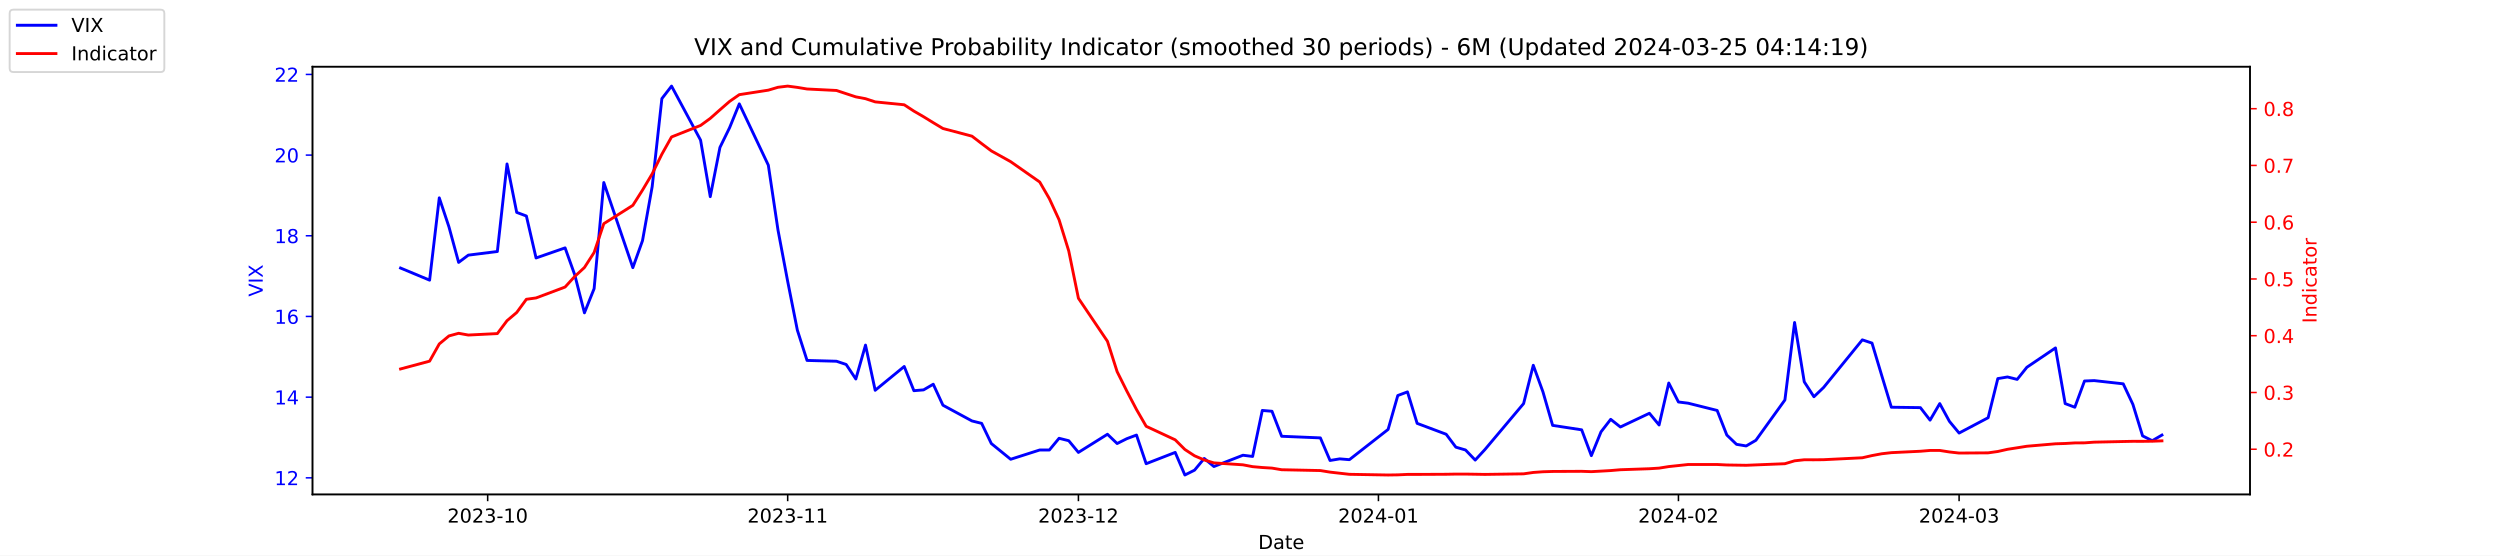
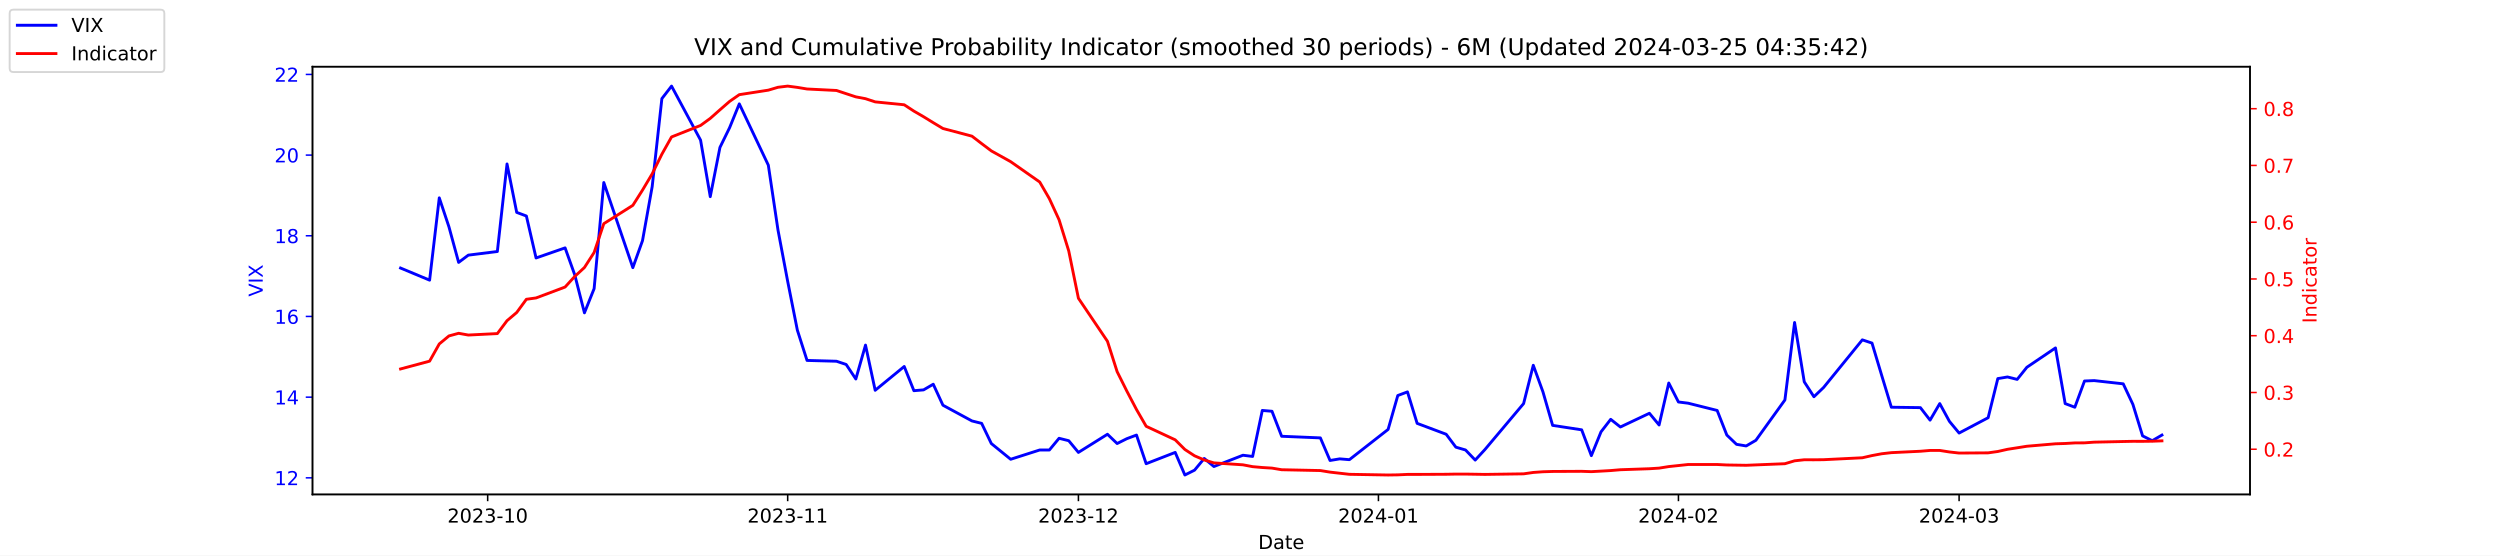
<svg xmlns="http://www.w3.org/2000/svg" xmlns:xlink="http://www.w3.org/1999/xlink" width="1296pt" height="288pt" viewBox="0 0 1296 288" version="1.1">
  <defs>
    <style type="text/css">*{stroke-linejoin: round; stroke-linecap: butt}</style>
  </defs>
  <g id="figure_1">
    <g id="patch_1">
      <path d="M 0 288  L 1296 288  L 1296 0  L 0 0  z " style="fill: #ffffff" />
    </g>
    <g id="axes_1">
      <g id="patch_2">
        <path d="M 162 256.32  L 1166.4 256.32  L 1166.4 34.56  L 162 34.56  z " style="fill: #ffffff" />
      </g>
      <g id="matplotlib.axis_1">
        <g id="xtick_1">
          <g id="line2d_1">
            <defs>
-               <path id="m7858af7b45" d="M 0 0  L 0 3.5  " style="stroke: #000000; stroke-width: 0.8" />
+               <path id="m3f3917c49a" d="M 0 0  L 0 3.5  " style="stroke: #000000; stroke-width: 0.8" />
            </defs>
            <g>
-               <use xlink:href="#m7858af7b45" x="252.807" y="256.32" style="stroke: #000000; stroke-width: 0.8" />
+               <use xlink:href="#m3f3917c49a" x="252.807" y="256.32" style="stroke: #000000; stroke-width: 0.8" />
            </g>
          </g>
          <g id="text_1">
            <g transform="translate(231.916 270.9184) scale(0.1 -0.1)">
              <defs>
                <path id="DejaVuSans-32" d="M 1228 531  L 3431 531  L 3431 0  L 469 0  L 469 531  Q 828 903 1448 1529  Q 2069 2156 2228 2338  Q 2531 2678 2651 2914  Q 2772 3150 2772 3378  Q 2772 3750 2511 3984  Q 2250 4219 1831 4219  Q 1534 4219 1204 4116  Q 875 4013 500 3803  L 500 4441  Q 881 4594 1212 4672  Q 1544 4750 1819 4750  Q 2544 4750 2975 4387  Q 3406 4025 3406 3419  Q 3406 3131 3298 2873  Q 3191 2616 2906 2266  Q 2828 2175 2409 1742  Q 1991 1309 1228 531  z " transform="scale(0.015625)" />
                <path id="DejaVuSans-30" d="M 2034 4250  Q 1547 4250 1301 3770  Q 1056 3291 1056 2328  Q 1056 1369 1301 889  Q 1547 409 2034 409  Q 2525 409 2770 889  Q 3016 1369 3016 2328  Q 3016 3291 2770 3770  Q 2525 4250 2034 4250  z M 2034 4750  Q 2819 4750 3233 4129  Q 3647 3509 3647 2328  Q 3647 1150 3233 529  Q 2819 -91 2034 -91  Q 1250 -91 836 529  Q 422 1150 422 2328  Q 422 3509 836 4129  Q 1250 4750 2034 4750  z " transform="scale(0.015625)" />
                <path id="DejaVuSans-33" d="M 2597 2516  Q 3050 2419 3304 2112  Q 3559 1806 3559 1356  Q 3559 666 3084 287  Q 2609 -91 1734 -91  Q 1441 -91 1130 -33  Q 819 25 488 141  L 488 750  Q 750 597 1062 519  Q 1375 441 1716 441  Q 2309 441 2620 675  Q 2931 909 2931 1356  Q 2931 1769 2642 2001  Q 2353 2234 1838 2234  L 1294 2234  L 1294 2753  L 1863 2753  Q 2328 2753 2575 2939  Q 2822 3125 2822 3475  Q 2822 3834 2567 4026  Q 2313 4219 1838 4219  Q 1578 4219 1281 4162  Q 984 4106 628 3988  L 628 4550  Q 988 4650 1302 4700  Q 1616 4750 1894 4750  Q 2613 4750 3031 4423  Q 3450 4097 3450 3541  Q 3450 3153 3228 2886  Q 3006 2619 2597 2516  z " transform="scale(0.015625)" />
                <path id="DejaVuSans-2d" d="M 313 2009  L 1997 2009  L 1997 1497  L 313 1497  L 313 2009  z " transform="scale(0.015625)" />
                <path id="DejaVuSans-31" d="M 794 531  L 1825 531  L 1825 4091  L 703 3866  L 703 4441  L 1819 4666  L 2450 4666  L 2450 531  L 3481 531  L 3481 0  L 794 0  L 794 531  z " transform="scale(0.015625)" />
              </defs>
              <use xlink:href="#DejaVuSans-32" />
              <use xlink:href="#DejaVuSans-30" x="63.623" />
              <use xlink:href="#DejaVuSans-32" x="127.246" />
              <use xlink:href="#DejaVuSans-33" x="190.869" />
              <use xlink:href="#DejaVuSans-2d" x="254.492" />
              <use xlink:href="#DejaVuSans-31" x="290.576" />
              <use xlink:href="#DejaVuSans-30" x="354.199" />
            </g>
          </g>
        </g>
        <g id="xtick_2">
          <g id="line2d_2">
            <g>
-               <use xlink:href="#m7858af7b45" x="408.334" y="256.32" style="stroke: #000000; stroke-width: 0.8" />
+               <use xlink:href="#m3f3917c49a" x="408.334" y="256.32" style="stroke: #000000; stroke-width: 0.8" />
            </g>
          </g>
          <g id="text_2">
            <g transform="translate(387.4425 270.9184) scale(0.1 -0.1)">
              <use xlink:href="#DejaVuSans-32" />
              <use xlink:href="#DejaVuSans-30" x="63.623" />
              <use xlink:href="#DejaVuSans-32" x="127.246" />
              <use xlink:href="#DejaVuSans-33" x="190.869" />
              <use xlink:href="#DejaVuSans-2d" x="254.492" />
              <use xlink:href="#DejaVuSans-31" x="290.576" />
              <use xlink:href="#DejaVuSans-31" x="354.199" />
            </g>
          </g>
        </g>
        <g id="xtick_3">
          <g id="line2d_3">
            <g>
-               <use xlink:href="#m7858af7b45" x="559.052" y="256.32" style="stroke: #000000; stroke-width: 0.8" />
+               <use xlink:href="#m3f3917c49a" x="559.052" y="256.32" style="stroke: #000000; stroke-width: 0.8" />
            </g>
          </g>
          <g id="text_3">
            <g transform="translate(538.161 270.9184) scale(0.1 -0.1)">
              <use xlink:href="#DejaVuSans-32" />
              <use xlink:href="#DejaVuSans-30" x="63.623" />
              <use xlink:href="#DejaVuSans-32" x="127.246" />
              <use xlink:href="#DejaVuSans-33" x="190.869" />
              <use xlink:href="#DejaVuSans-2d" x="254.492" />
              <use xlink:href="#DejaVuSans-31" x="290.576" />
              <use xlink:href="#DejaVuSans-32" x="354.199" />
            </g>
          </g>
        </g>
        <g id="xtick_4">
          <g id="line2d_4">
            <g>
-               <use xlink:href="#m7858af7b45" x="714.579" y="256.32" style="stroke: #000000; stroke-width: 0.8" />
+               <use xlink:href="#m3f3917c49a" x="714.579" y="256.32" style="stroke: #000000; stroke-width: 0.8" />
            </g>
          </g>
          <g id="text_4">
            <g transform="translate(693.6875 270.9184) scale(0.1 -0.1)">
              <defs>
                <path id="DejaVuSans-34" d="M 2419 4116  L 825 1625  L 2419 1625  L 2419 4116  z M 2253 4666  L 3047 4666  L 3047 1625  L 3713 1625  L 3713 1100  L 3047 1100  L 3047 0  L 2419 0  L 2419 1100  L 313 1100  L 313 1709  L 2253 4666  z " transform="scale(0.015625)" />
              </defs>
              <use xlink:href="#DejaVuSans-32" />
              <use xlink:href="#DejaVuSans-30" x="63.623" />
              <use xlink:href="#DejaVuSans-32" x="127.246" />
              <use xlink:href="#DejaVuSans-34" x="190.869" />
              <use xlink:href="#DejaVuSans-2d" x="254.492" />
              <use xlink:href="#DejaVuSans-30" x="290.576" />
              <use xlink:href="#DejaVuSans-31" x="354.199" />
            </g>
          </g>
        </g>
        <g id="xtick_5">
          <g id="line2d_5">
            <g>
-               <use xlink:href="#m7858af7b45" x="870.105" y="256.32" style="stroke: #000000; stroke-width: 0.8" />
+               <use xlink:href="#m3f3917c49a" x="870.105" y="256.32" style="stroke: #000000; stroke-width: 0.8" />
            </g>
          </g>
          <g id="text_5">
            <g transform="translate(849.2139 270.9184) scale(0.1 -0.1)">
              <use xlink:href="#DejaVuSans-32" />
              <use xlink:href="#DejaVuSans-30" x="63.623" />
              <use xlink:href="#DejaVuSans-32" x="127.246" />
              <use xlink:href="#DejaVuSans-34" x="190.869" />
              <use xlink:href="#DejaVuSans-2d" x="254.492" />
              <use xlink:href="#DejaVuSans-30" x="290.576" />
              <use xlink:href="#DejaVuSans-32" x="354.199" />
            </g>
          </g>
        </g>
        <g id="xtick_6">
          <g id="line2d_6">
            <g>
-               <use xlink:href="#m7858af7b45" x="1015.598" y="256.32" style="stroke: #000000; stroke-width: 0.8" />
+               <use xlink:href="#m3f3917c49a" x="1015.598" y="256.32" style="stroke: #000000; stroke-width: 0.8" />
            </g>
          </g>
          <g id="text_6">
            <g transform="translate(994.7064 270.9184) scale(0.1 -0.1)">
              <use xlink:href="#DejaVuSans-32" />
              <use xlink:href="#DejaVuSans-30" x="63.623" />
              <use xlink:href="#DejaVuSans-32" x="127.246" />
              <use xlink:href="#DejaVuSans-34" x="190.869" />
              <use xlink:href="#DejaVuSans-2d" x="254.492" />
              <use xlink:href="#DejaVuSans-30" x="290.576" />
              <use xlink:href="#DejaVuSans-33" x="354.199" />
            </g>
          </g>
        </g>
        <g id="text_7">
          <g transform="translate(652.2492 284.5966) scale(0.1 -0.1)">
            <defs>
              <path id="DejaVuSans-44" d="M 1259 4147  L 1259 519  L 2022 519  Q 2988 519 3436 956  Q 3884 1394 3884 2338  Q 3884 3275 3436 3711  Q 2988 4147 2022 4147  L 1259 4147  z M 628 4666  L 1925 4666  Q 3281 4666 3915 4102  Q 4550 3538 4550 2338  Q 4550 1131 3912 565  Q 3275 0 1925 0  L 628 0  L 628 4666  z " transform="scale(0.015625)" />
              <path id="DejaVuSans-61" d="M 2194 1759  Q 1497 1759 1228 1600  Q 959 1441 959 1056  Q 959 750 1161 570  Q 1363 391 1709 391  Q 2188 391 2477 730  Q 2766 1069 2766 1631  L 2766 1759  L 2194 1759  z M 3341 1997  L 3341 0  L 2766 0  L 2766 531  Q 2569 213 2275 61  Q 1981 -91 1556 -91  Q 1019 -91 701 211  Q 384 513 384 1019  Q 384 1609 779 1909  Q 1175 2209 1959 2209  L 2766 2209  L 2766 2266  Q 2766 2663 2505 2880  Q 2244 3097 1772 3097  Q 1472 3097 1187 3025  Q 903 2953 641 2809  L 641 3341  Q 956 3463 1253 3523  Q 1550 3584 1831 3584  Q 2591 3584 2966 3190  Q 3341 2797 3341 1997  z " transform="scale(0.015625)" />
              <path id="DejaVuSans-74" d="M 1172 4494  L 1172 3500  L 2356 3500  L 2356 3053  L 1172 3053  L 1172 1153  Q 1172 725 1289 603  Q 1406 481 1766 481  L 2356 481  L 2356 0  L 1766 0  Q 1100 0 847 248  Q 594 497 594 1153  L 594 3053  L 172 3053  L 172 3500  L 594 3500  L 594 4494  L 1172 4494  z " transform="scale(0.015625)" />
              <path id="DejaVuSans-65" d="M 3597 1894  L 3597 1613  L 953 1613  Q 991 1019 1311 708  Q 1631 397 2203 397  Q 2534 397 2845 478  Q 3156 559 3463 722  L 3463 178  Q 3153 47 2828 -22  Q 2503 -91 2169 -91  Q 1331 -91 842 396  Q 353 884 353 1716  Q 353 2575 817 3079  Q 1281 3584 2069 3584  Q 2775 3584 3186 3129  Q 3597 2675 3597 1894  z M 3022 2063  Q 3016 2534 2758 2815  Q 2500 3097 2075 3097  Q 1594 3097 1305 2825  Q 1016 2553 972 2059  L 3022 2063  z " transform="scale(0.015625)" />
            </defs>
            <use xlink:href="#DejaVuSans-44" />
            <use xlink:href="#DejaVuSans-61" x="77.002" />
            <use xlink:href="#DejaVuSans-74" x="138.281" />
            <use xlink:href="#DejaVuSans-65" x="177.49" />
          </g>
        </g>
      </g>
      <g id="matplotlib.axis_2">
        <g id="ytick_1">
          <g id="line2d_7">
            <defs>
-               <path id="mc554e0a97c" d="M 0 0  L -3.5 0  " style="stroke: #0000ff; stroke-width: 0.8" />
+               <path id="m91eab7600f" d="M 0 0  L -3.5 0  " style="stroke: #0000ff; stroke-width: 0.8" />
            </defs>
            <g>
-               <use xlink:href="#mc554e0a97c" x="162" y="247.704" style="fill: #0000ff; stroke: #0000ff; stroke-width: 0.8" />
+               <use xlink:href="#m91eab7600f" x="162" y="247.704" style="fill: #0000ff; stroke: #0000ff; stroke-width: 0.8" />
            </g>
          </g>
          <g id="text_8">
            <g style="fill: #0000ff" transform="translate(142.275 251.5031) scale(0.1 -0.1)">
              <use xlink:href="#DejaVuSans-31" />
              <use xlink:href="#DejaVuSans-32" x="63.623" />
            </g>
          </g>
        </g>
        <g id="ytick_2">
          <g id="line2d_8">
            <g>
-               <use xlink:href="#mc554e0a97c" x="162" y="205.878" style="fill: #0000ff; stroke: #0000ff; stroke-width: 0.8" />
+               <use xlink:href="#m91eab7600f" x="162" y="205.878" style="fill: #0000ff; stroke: #0000ff; stroke-width: 0.8" />
            </g>
          </g>
          <g id="text_9">
            <g style="fill: #0000ff" transform="translate(142.275 209.6774) scale(0.1 -0.1)">
              <use xlink:href="#DejaVuSans-31" />
              <use xlink:href="#DejaVuSans-34" x="63.623" />
            </g>
          </g>
        </g>
        <g id="ytick_3">
          <g id="line2d_9">
            <g>
-               <use xlink:href="#mc554e0a97c" x="162" y="164.052" style="fill: #0000ff; stroke: #0000ff; stroke-width: 0.8" />
+               <use xlink:href="#m91eab7600f" x="162" y="164.052" style="fill: #0000ff; stroke: #0000ff; stroke-width: 0.8" />
            </g>
          </g>
          <g id="text_10">
            <g style="fill: #0000ff" transform="translate(142.275 167.8517) scale(0.1 -0.1)">
              <defs>
                <path id="DejaVuSans-36" d="M 2113 2584  Q 1688 2584 1439 2293  Q 1191 2003 1191 1497  Q 1191 994 1439 701  Q 1688 409 2113 409  Q 2538 409 2786 701  Q 3034 994 3034 1497  Q 3034 2003 2786 2293  Q 2538 2584 2113 2584  z M 3366 4563  L 3366 3988  Q 3128 4100 2886 4159  Q 2644 4219 2406 4219  Q 1781 4219 1451 3797  Q 1122 3375 1075 2522  Q 1259 2794 1537 2939  Q 1816 3084 2150 3084  Q 2853 3084 3261 2657  Q 3669 2231 3669 1497  Q 3669 778 3244 343  Q 2819 -91 2113 -91  Q 1303 -91 875 529  Q 447 1150 447 2328  Q 447 3434 972 4092  Q 1497 4750 2381 4750  Q 2619 4750 2861 4703  Q 3103 4656 3366 4563  z " transform="scale(0.015625)" />
              </defs>
              <use xlink:href="#DejaVuSans-31" />
              <use xlink:href="#DejaVuSans-36" x="63.623" />
            </g>
          </g>
        </g>
        <g id="ytick_4">
          <g id="line2d_10">
            <g>
-               <use xlink:href="#mc554e0a97c" x="162" y="122.227" style="fill: #0000ff; stroke: #0000ff; stroke-width: 0.8" />
+               <use xlink:href="#m91eab7600f" x="162" y="122.227" style="fill: #0000ff; stroke: #0000ff; stroke-width: 0.8" />
            </g>
          </g>
          <g id="text_11">
            <g style="fill: #0000ff" transform="translate(142.275 126.0259) scale(0.1 -0.1)">
              <defs>
                <path id="DejaVuSans-38" d="M 2034 2216  Q 1584 2216 1326 1975  Q 1069 1734 1069 1313  Q 1069 891 1326 650  Q 1584 409 2034 409  Q 2484 409 2743 651  Q 3003 894 3003 1313  Q 3003 1734 2745 1975  Q 2488 2216 2034 2216  z M 1403 2484  Q 997 2584 770 2862  Q 544 3141 544 3541  Q 544 4100 942 4425  Q 1341 4750 2034 4750  Q 2731 4750 3128 4425  Q 3525 4100 3525 3541  Q 3525 3141 3298 2862  Q 3072 2584 2669 2484  Q 3125 2378 3379 2068  Q 3634 1759 3634 1313  Q 3634 634 3220 271  Q 2806 -91 2034 -91  Q 1263 -91 848 271  Q 434 634 434 1313  Q 434 1759 690 2068  Q 947 2378 1403 2484  z M 1172 3481  Q 1172 3119 1398 2916  Q 1625 2713 2034 2713  Q 2441 2713 2670 2916  Q 2900 3119 2900 3481  Q 2900 3844 2670 4047  Q 2441 4250 2034 4250  Q 1625 4250 1398 4047  Q 1172 3844 1172 3481  z " transform="scale(0.015625)" />
              </defs>
              <use xlink:href="#DejaVuSans-31" />
              <use xlink:href="#DejaVuSans-38" x="63.623" />
            </g>
          </g>
        </g>
        <g id="ytick_5">
          <g id="line2d_11">
            <g>
-               <use xlink:href="#mc554e0a97c" x="162" y="80.401" style="fill: #0000ff; stroke: #0000ff; stroke-width: 0.8" />
+               <use xlink:href="#m91eab7600f" x="162" y="80.401" style="fill: #0000ff; stroke: #0000ff; stroke-width: 0.8" />
            </g>
          </g>
          <g id="text_12">
            <g style="fill: #0000ff" transform="translate(142.275 84.2002) scale(0.1 -0.1)">
              <use xlink:href="#DejaVuSans-32" />
              <use xlink:href="#DejaVuSans-30" x="63.623" />
            </g>
          </g>
        </g>
        <g id="ytick_6">
          <g id="line2d_12">
            <g>
-               <use xlink:href="#mc554e0a97c" x="162" y="38.575" style="fill: #0000ff; stroke: #0000ff; stroke-width: 0.8" />
+               <use xlink:href="#m91eab7600f" x="162" y="38.575" style="fill: #0000ff; stroke: #0000ff; stroke-width: 0.8" />
            </g>
          </g>
          <g id="text_13">
            <g style="fill: #0000ff" transform="translate(142.275 42.37447) scale(0.1 -0.1)">
              <use xlink:href="#DejaVuSans-32" />
              <use xlink:href="#DejaVuSans-32" x="63.623" />
            </g>
          </g>
        </g>
        <g id="text_14">
          <g style="fill: #0000ff" transform="translate(136.1953 153.7603) rotate(-90) scale(0.1 -0.1)">
            <defs>
              <path id="DejaVuSans-56" d="M 1831 0  L 50 4666  L 709 4666  L 2188 738  L 3669 4666  L 4325 4666  L 2547 0  L 1831 0  z " transform="scale(0.015625)" />
              <path id="DejaVuSans-49" d="M 628 4666  L 1259 4666  L 1259 0  L 628 0  L 628 4666  z " transform="scale(0.015625)" />
              <path id="DejaVuSans-58" d="M 403 4666  L 1081 4666  L 2241 2931  L 3406 4666  L 4084 4666  L 2584 2425  L 4184 0  L 3506 0  L 2194 1984  L 872 0  L 191 0  L 1856 2491  L 403 4666  z " transform="scale(0.015625)" />
            </defs>
            <use xlink:href="#DejaVuSans-56" />
            <use xlink:href="#DejaVuSans-49" x="68.408" />
            <use xlink:href="#DejaVuSans-58" x="97.9" />
          </g>
        </g>
      </g>
      <g id="line2d_13">
-         <path d="M 207.655 138.957  L 222.705 145.231  L 227.722 102.569  L 232.739 117.626  L 237.756 136.029  L 242.773 132.265  L 257.824 130.383  L 262.841 85.002  L 267.858 110.097  L 272.875 111.979  L 277.892 133.729  L 292.943 128.501  L 297.96 142.512  L 302.977 162.17  L 307.994 149.623  L 313.011 94.622  L 328.062 138.748  L 333.079 124.736  L 338.096 96.713  L 343.113 51.123  L 348.13 44.64  L 363.181 72.663  L 368.198 101.941  L 373.215 76.428  L 378.232 66.18  L 383.249 53.842  L 398.3 85.629  L 403.317 119.299  L 408.334 145.858  L 413.351 171.163  L 418.368 186.847  L 433.628 187.266  L 438.645 188.939  L 443.662 196.467  L 448.679 178.901  L 453.696 202.323  L 468.747 189.984  L 473.764 202.532  L 478.781 202.114  L 483.798 199.186  L 488.815 210.061  L 503.866 218.217  L 508.883 219.472  L 513.9 229.928  L 523.934 238.084  L 538.984 233.274  L 544.001 233.274  L 549.018 227.209  L 554.035 228.464  L 559.052 234.529  L 574.103 225.118  L 579.12 229.928  L 584.137 227.418  L 589.154 225.536  L 594.171 240.384  L 609.222 234.529  L 614.239 246.24  L 619.256 243.73  L 624.273 237.666  L 629.29 241.848  L 644.341 235.993  L 649.358 236.62  L 654.375 212.779  L 659.392 213.198  L 664.409 226.164  L 684.477 227  L 689.494 238.711  L 694.511 237.875  L 699.528 238.293  L 719.596 222.608  L 724.613 205.042  L 729.63 203.159  L 734.647 219.472  L 749.698 225.118  L 754.715 231.81  L 759.732 233.274  L 764.749 238.502  L 769.766 233.065  L 789.834 209.224  L 794.851 189.357  L 799.868 203.159  L 804.885 220.517  L 819.936 222.818  L 824.952 236.202  L 829.969 223.863  L 834.986 217.38  L 840.003 221.354  L 855.054 214.243  L 860.071 220.308  L 865.088 198.559  L 870.105 208.388  L 875.122 209.015  L 890.173 212.779  L 895.19 225.536  L 900.207 230.346  L 905.224 231.183  L 910.241 228.255  L 925.292 207.342  L 930.309 167.189  L 935.326 197.931  L 940.343 205.669  L 945.36 200.859  L 965.428 176.182  L 970.445 177.855  L 975.462 194.585  L 980.479 211.106  L 995.53 211.316  L 1000.547 217.798  L 1005.564 209.224  L 1010.581 218.426  L 1015.598 224.491  L 1030.649 216.544  L 1035.666 196.258  L 1040.683 195.422  L 1045.7 196.677  L 1050.717 190.403  L 1065.559 180.364  L 1070.576 209.224  L 1075.593 211.106  L 1080.61 197.513  L 1085.627 197.304  L 1100.678 198.977  L 1105.695 209.642  L 1110.711 225.955  L 1115.728 228.464  L 1120.745 225.536  " clip-path="url(#p29483dc28a)" style="fill: none; stroke: #0000ff; stroke-width: 1.5; stroke-linecap: square" />
+         <path d="M 207.655 138.957  L 222.705 145.231  L 227.722 102.569  L 232.739 117.626  L 237.756 136.029  L 242.773 132.265  L 257.824 130.383  L 262.841 85.002  L 267.858 110.097  L 272.875 111.979  L 277.892 133.729  L 292.943 128.501  L 297.96 142.512  L 302.977 162.17  L 307.994 149.623  L 313.011 94.622  L 328.062 138.748  L 333.079 124.736  L 338.096 96.713  L 343.113 51.123  L 348.13 44.64  L 363.181 72.663  L 368.198 101.941  L 373.215 76.428  L 378.232 66.18  L 383.249 53.842  L 398.3 85.629  L 403.317 119.299  L 408.334 145.858  L 413.351 171.163  L 418.368 186.847  L 433.628 187.266  L 438.645 188.939  L 443.662 196.467  L 448.679 178.901  L 453.696 202.323  L 468.747 189.984  L 473.764 202.532  L 478.781 202.114  L 483.798 199.186  L 488.815 210.061  L 503.866 218.217  L 508.883 219.472  L 513.9 229.928  L 523.934 238.084  L 538.984 233.274  L 544.001 233.274  L 549.018 227.209  L 554.035 228.464  L 559.052 234.529  L 574.103 225.118  L 579.12 229.928  L 584.137 227.418  L 589.154 225.536  L 594.171 240.384  L 609.222 234.529  L 614.239 246.24  L 619.256 243.73  L 624.273 237.666  L 629.29 241.848  L 644.341 235.993  L 649.358 236.62  L 654.375 212.779  L 659.392 213.198  L 664.409 226.164  L 684.477 227  L 689.494 238.711  L 694.511 237.875  L 699.528 238.293  L 719.596 222.608  L 724.613 205.042  L 729.63 203.159  L 734.647 219.472  L 749.698 225.118  L 754.715 231.81  L 759.732 233.274  L 764.749 238.502  L 769.766 233.065  L 789.834 209.224  L 794.851 189.357  L 799.868 203.159  L 804.885 220.517  L 819.936 222.818  L 824.952 236.202  L 829.969 223.863  L 834.986 217.38  L 840.003 221.354  L 855.054 214.243  L 860.071 220.308  L 865.088 198.559  L 870.105 208.388  L 875.122 209.015  L 890.173 212.779  L 895.19 225.536  L 900.207 230.346  L 905.224 231.183  L 910.241 228.255  L 925.292 207.342  L 930.309 167.189  L 935.326 197.931  L 940.343 205.669  L 945.36 200.859  L 965.428 176.182  L 970.445 177.855  L 975.462 194.585  L 980.479 211.106  L 995.53 211.316  L 1000.547 217.798  L 1005.564 209.224  L 1010.581 218.426  L 1015.598 224.491  L 1030.649 216.544  L 1035.666 196.258  L 1040.683 195.422  L 1045.7 196.677  L 1050.717 190.403  L 1065.559 180.364  L 1070.576 209.224  L 1075.593 211.106  L 1080.61 197.513  L 1085.627 197.304  L 1100.678 198.977  L 1105.695 209.642  L 1110.711 225.955  L 1115.728 228.464  L 1120.745 225.536  " clip-path="url(#p57bf76eca5)" style="fill: none; stroke: #0000ff; stroke-width: 1.5; stroke-linecap: square" />
      </g>
      <g id="patch_3">
        <path d="M 162 256.32  L 162 34.56  " style="fill: none; stroke: #000000; stroke-width: 0.8; stroke-linejoin: miter; stroke-linecap: square" />
      </g>
      <g id="patch_4">
        <path d="M 1166.4 256.32  L 1166.4 34.56  " style="fill: none; stroke: #000000; stroke-width: 0.8; stroke-linejoin: miter; stroke-linecap: square" />
      </g>
      <g id="patch_5">
        <path d="M 162 256.32  L 1166.4 256.32  " style="fill: none; stroke: #000000; stroke-width: 0.8; stroke-linejoin: miter; stroke-linecap: square" />
      </g>
      <g id="patch_6">
        <path d="M 162 34.56  L 1166.4 34.56  " style="fill: none; stroke: #000000; stroke-width: 0.8; stroke-linejoin: miter; stroke-linecap: square" />
      </g>
    </g>
    <g id="axes_2">
      <g id="matplotlib.axis_3">
        <g id="ytick_7">
          <g id="line2d_14">
            <defs>
-               <path id="m7634285872" d="M 0 0  L 3.5 0  " style="stroke: #ff0000; stroke-width: 0.8" />
+               <path id="ma376f0f86c" d="M 0 0  L 3.5 0  " style="stroke: #ff0000; stroke-width: 0.8" />
            </defs>
            <g>
-               <use xlink:href="#m7634285872" x="1166.4" y="232.889" style="fill: #ff0000; stroke: #ff0000; stroke-width: 0.8" />
+               <use xlink:href="#ma376f0f86c" x="1166.4" y="232.889" style="fill: #ff0000; stroke: #ff0000; stroke-width: 0.8" />
            </g>
          </g>
          <g id="text_15">
            <g style="fill: #ff0000" transform="translate(1173.4 236.688) scale(0.1 -0.1)">
              <defs>
                <path id="DejaVuSans-2e" d="M 684 794  L 1344 794  L 1344 0  L 684 0  L 684 794  z " transform="scale(0.015625)" />
              </defs>
              <use xlink:href="#DejaVuSans-30" />
              <use xlink:href="#DejaVuSans-2e" x="63.623" />
              <use xlink:href="#DejaVuSans-32" x="95.41" />
            </g>
          </g>
        </g>
        <g id="ytick_8">
          <g id="line2d_15">
            <g>
-               <use xlink:href="#m7634285872" x="1166.4" y="203.464" style="fill: #ff0000; stroke: #ff0000; stroke-width: 0.8" />
+               <use xlink:href="#ma376f0f86c" x="1166.4" y="203.464" style="fill: #ff0000; stroke: #ff0000; stroke-width: 0.8" />
            </g>
          </g>
          <g id="text_16">
            <g style="fill: #ff0000" transform="translate(1173.4 207.2634) scale(0.1 -0.1)">
              <use xlink:href="#DejaVuSans-30" />
              <use xlink:href="#DejaVuSans-2e" x="63.623" />
              <use xlink:href="#DejaVuSans-33" x="95.41" />
            </g>
          </g>
        </g>
        <g id="ytick_9">
          <g id="line2d_16">
            <g>
-               <use xlink:href="#m7634285872" x="1166.4" y="174.039" style="fill: #ff0000; stroke: #ff0000; stroke-width: 0.8" />
+               <use xlink:href="#ma376f0f86c" x="1166.4" y="174.039" style="fill: #ff0000; stroke: #ff0000; stroke-width: 0.8" />
            </g>
          </g>
          <g id="text_17">
            <g style="fill: #ff0000" transform="translate(1173.4 177.8387) scale(0.1 -0.1)">
              <use xlink:href="#DejaVuSans-30" />
              <use xlink:href="#DejaVuSans-2e" x="63.623" />
              <use xlink:href="#DejaVuSans-34" x="95.41" />
            </g>
          </g>
        </g>
        <g id="ytick_10">
          <g id="line2d_17">
            <g>
-               <use xlink:href="#m7634285872" x="1166.4" y="144.615" style="fill: #ff0000; stroke: #ff0000; stroke-width: 0.8" />
+               <use xlink:href="#ma376f0f86c" x="1166.4" y="144.615" style="fill: #ff0000; stroke: #ff0000; stroke-width: 0.8" />
            </g>
          </g>
          <g id="text_18">
            <g style="fill: #ff0000" transform="translate(1173.4 148.414) scale(0.1 -0.1)">
              <defs>
                <path id="DejaVuSans-35" d="M 691 4666  L 3169 4666  L 3169 4134  L 1269 4134  L 1269 2991  Q 1406 3038 1543 3061  Q 1681 3084 1819 3084  Q 2600 3084 3056 2656  Q 3513 2228 3513 1497  Q 3513 744 3044 326  Q 2575 -91 1722 -91  Q 1428 -91 1123 -41  Q 819 9 494 109  L 494 744  Q 775 591 1075 516  Q 1375 441 1709 441  Q 2250 441 2565 725  Q 2881 1009 2881 1497  Q 2881 1984 2565 2268  Q 2250 2553 1709 2553  Q 1456 2553 1204 2497  Q 953 2441 691 2322  L 691 4666  z " transform="scale(0.015625)" />
              </defs>
              <use xlink:href="#DejaVuSans-30" />
              <use xlink:href="#DejaVuSans-2e" x="63.623" />
              <use xlink:href="#DejaVuSans-35" x="95.41" />
            </g>
          </g>
        </g>
        <g id="ytick_11">
          <g id="line2d_18">
            <g>
-               <use xlink:href="#m7634285872" x="1166.4" y="115.19" style="fill: #ff0000; stroke: #ff0000; stroke-width: 0.8" />
+               <use xlink:href="#ma376f0f86c" x="1166.4" y="115.19" style="fill: #ff0000; stroke: #ff0000; stroke-width: 0.8" />
            </g>
          </g>
          <g id="text_19">
            <g style="fill: #ff0000" transform="translate(1173.4 118.9893) scale(0.1 -0.1)">
              <use xlink:href="#DejaVuSans-30" />
              <use xlink:href="#DejaVuSans-2e" x="63.623" />
              <use xlink:href="#DejaVuSans-36" x="95.41" />
            </g>
          </g>
        </g>
        <g id="ytick_12">
          <g id="line2d_19">
            <g>
-               <use xlink:href="#m7634285872" x="1166.4" y="85.765" style="fill: #ff0000; stroke: #ff0000; stroke-width: 0.8" />
+               <use xlink:href="#ma376f0f86c" x="1166.4" y="85.765" style="fill: #ff0000; stroke: #ff0000; stroke-width: 0.8" />
            </g>
          </g>
          <g id="text_20">
            <g style="fill: #ff0000" transform="translate(1173.4 89.56467) scale(0.1 -0.1)">
              <defs>
                <path id="DejaVuSans-37" d="M 525 4666  L 3525 4666  L 3525 4397  L 1831 0  L 1172 0  L 2766 4134  L 525 4134  L 525 4666  z " transform="scale(0.015625)" />
              </defs>
              <use xlink:href="#DejaVuSans-30" />
              <use xlink:href="#DejaVuSans-2e" x="63.623" />
              <use xlink:href="#DejaVuSans-37" x="95.41" />
            </g>
          </g>
        </g>
        <g id="ytick_13">
          <g id="line2d_20">
            <g>
-               <use xlink:href="#m7634285872" x="1166.4" y="56.341" style="fill: #ff0000; stroke: #ff0000; stroke-width: 0.8" />
+               <use xlink:href="#ma376f0f86c" x="1166.4" y="56.341" style="fill: #ff0000; stroke: #ff0000; stroke-width: 0.8" />
            </g>
          </g>
          <g id="text_21">
            <g style="fill: #ff0000" transform="translate(1173.4 60.14) scale(0.1 -0.1)">
              <use xlink:href="#DejaVuSans-30" />
              <use xlink:href="#DejaVuSans-2e" x="63.623" />
              <use xlink:href="#DejaVuSans-38" x="95.41" />
            </g>
          </g>
        </g>
        <g id="text_22">
          <g style="fill: #ff0000" transform="translate(1200.902 167.5353) rotate(-90) scale(0.1 -0.1)">
            <defs>
              <path id="DejaVuSans-6e" d="M 3513 2113  L 3513 0  L 2938 0  L 2938 2094  Q 2938 2591 2744 2837  Q 2550 3084 2163 3084  Q 1697 3084 1428 2787  Q 1159 2491 1159 1978  L 1159 0  L 581 0  L 581 3500  L 1159 3500  L 1159 2956  Q 1366 3272 1645 3428  Q 1925 3584 2291 3584  Q 2894 3584 3203 3211  Q 3513 2838 3513 2113  z " transform="scale(0.015625)" />
              <path id="DejaVuSans-64" d="M 2906 2969  L 2906 4863  L 3481 4863  L 3481 0  L 2906 0  L 2906 525  Q 2725 213 2448 61  Q 2172 -91 1784 -91  Q 1150 -91 751 415  Q 353 922 353 1747  Q 353 2572 751 3078  Q 1150 3584 1784 3584  Q 2172 3584 2448 3432  Q 2725 3281 2906 2969  z M 947 1747  Q 947 1113 1208 752  Q 1469 391 1925 391  Q 2381 391 2643 752  Q 2906 1113 2906 1747  Q 2906 2381 2643 2742  Q 2381 3103 1925 3103  Q 1469 3103 1208 2742  Q 947 2381 947 1747  z " transform="scale(0.015625)" />
              <path id="DejaVuSans-69" d="M 603 3500  L 1178 3500  L 1178 0  L 603 0  L 603 3500  z M 603 4863  L 1178 4863  L 1178 4134  L 603 4134  L 603 4863  z " transform="scale(0.015625)" />
              <path id="DejaVuSans-63" d="M 3122 3366  L 3122 2828  Q 2878 2963 2633 3030  Q 2388 3097 2138 3097  Q 1578 3097 1268 2742  Q 959 2388 959 1747  Q 959 1106 1268 751  Q 1578 397 2138 397  Q 2388 397 2633 464  Q 2878 531 3122 666  L 3122 134  Q 2881 22 2623 -34  Q 2366 -91 2075 -91  Q 1284 -91 818 406  Q 353 903 353 1747  Q 353 2603 823 3093  Q 1294 3584 2113 3584  Q 2378 3584 2631 3529  Q 2884 3475 3122 3366  z " transform="scale(0.015625)" />
              <path id="DejaVuSans-6f" d="M 1959 3097  Q 1497 3097 1228 2736  Q 959 2375 959 1747  Q 959 1119 1226 758  Q 1494 397 1959 397  Q 2419 397 2687 759  Q 2956 1122 2956 1747  Q 2956 2369 2687 2733  Q 2419 3097 1959 3097  z M 1959 3584  Q 2709 3584 3137 3096  Q 3566 2609 3566 1747  Q 3566 888 3137 398  Q 2709 -91 1959 -91  Q 1206 -91 779 398  Q 353 888 353 1747  Q 353 2609 779 3096  Q 1206 3584 1959 3584  z " transform="scale(0.015625)" />
              <path id="DejaVuSans-72" d="M 2631 2963  Q 2534 3019 2420 3045  Q 2306 3072 2169 3072  Q 1681 3072 1420 2755  Q 1159 2438 1159 1844  L 1159 0  L 581 0  L 581 3500  L 1159 3500  L 1159 2956  Q 1341 3275 1631 3429  Q 1922 3584 2338 3584  Q 2397 3584 2469 3576  Q 2541 3569 2628 3553  L 2631 2963  z " transform="scale(0.015625)" />
            </defs>
            <use xlink:href="#DejaVuSans-49" />
            <use xlink:href="#DejaVuSans-6e" x="29.492" />
            <use xlink:href="#DejaVuSans-64" x="92.871" />
            <use xlink:href="#DejaVuSans-69" x="156.348" />
            <use xlink:href="#DejaVuSans-63" x="184.131" />
            <use xlink:href="#DejaVuSans-61" x="239.111" />
            <use xlink:href="#DejaVuSans-74" x="300.391" />
            <use xlink:href="#DejaVuSans-6f" x="339.6" />
            <use xlink:href="#DejaVuSans-72" x="400.781" />
          </g>
        </g>
      </g>
      <g id="line2d_21">
-         <path d="M 207.655 191.265  L 222.705 187.219  L 227.722 178.295  L 232.739 174.144  L 237.756 172.782  L 242.773 173.684  L 257.824 172.929  L 262.841 166.24  L 267.858 161.992  L 272.875 155.148  L 277.892 154.454  L 292.943 148.799  L 297.96 143.294  L 302.977 138.673  L 307.994 130.876  L 313.011 115.947  L 328.062 106.451  L 333.079 98.547  L 338.096 90.098  L 343.113 79.935  L 348.13 70.996  L 363.181 65.03  L 368.198 61.373  L 373.215 56.924  L 378.232 52.565  L 383.249 49.074  L 398.3 46.736  L 403.317 45.246  L 408.334 44.64  L 413.351 45.299  L 418.368 46.134  L 433.628 46.898  L 438.645 48.564  L 443.662 50.211  L 448.679 51.163  L 453.696 52.814  L 468.747 54.319  L 473.764 57.602  L 478.781 60.512  L 483.798 63.6  L 488.815 66.612  L 503.866 70.588  L 508.883 74.439  L 513.9 78.223  L 523.934 83.813  L 538.984 94.356  L 544.001 103.023  L 549.018 113.922  L 554.035 130.086  L 559.052 154.621  L 574.103 176.926  L 579.12 192.67  L 584.137 202.718  L 589.154 212.283  L 594.171 220.988  L 609.222 228.005  L 614.239 233.01  L 619.256 236.29  L 624.273 238.441  L 629.29 239.963  L 644.341 240.96  L 649.358 241.915  L 654.375 242.361  L 659.392 242.668  L 664.409 243.51  L 684.477 243.936  L 689.494 244.749  L 694.511 245.318  L 699.528 245.883  L 719.596 246.24  L 724.613 246.164  L 729.63 245.935  L 734.647 245.935  L 749.698 245.861  L 754.715 245.764  L 759.732 245.764  L 764.749 245.845  L 769.766 245.935  L 789.834 245.637  L 794.851 244.919  L 799.868 244.56  L 804.885 244.404  L 819.936 244.328  L 824.952 244.505  L 829.969 244.229  L 834.986 243.939  L 840.003 243.51  L 855.054 242.989  L 860.071 242.676  L 865.088 241.872  L 870.105 241.342  L 875.122 240.798  L 890.173 240.798  L 895.19 241.043  L 900.207 241.125  L 905.224 241.207  L 910.241 241.002  L 925.292 240.389  L 930.309 238.889  L 935.326 238.342  L 940.343 238.357  L 945.36 238.305  L 965.428 237.311  L 970.445 236.172  L 975.462 235.233  L 980.479 234.655  L 995.53 233.927  L 1000.547 233.508  L 1005.564 233.508  L 1010.581 234.299  L 1015.598 234.864  L 1030.649 234.76  L 1035.666 234.052  L 1040.683 232.922  L 1045.7 232.138  L 1050.717 231.335  L 1065.559 230.064  L 1070.576 229.904  L 1075.593 229.608  L 1080.61 229.575  L 1085.627 229.213  L 1100.678 228.881  L 1105.695 228.777  L 1110.711 228.791  L 1115.728 228.728  L 1120.745 228.538  " clip-path="url(#p29483dc28a)" style="fill: none; stroke: #ff0000; stroke-width: 1.5; stroke-linecap: square" />
+         <path d="M 207.655 191.265  L 222.705 187.219  L 227.722 178.295  L 232.739 174.144  L 237.756 172.782  L 242.773 173.684  L 257.824 172.929  L 262.841 166.24  L 267.858 161.992  L 272.875 155.148  L 277.892 154.454  L 292.943 148.799  L 297.96 143.294  L 302.977 138.673  L 307.994 130.876  L 313.011 115.947  L 328.062 106.451  L 333.079 98.547  L 338.096 90.098  L 343.113 79.935  L 348.13 70.996  L 363.181 65.03  L 368.198 61.373  L 373.215 56.924  L 378.232 52.565  L 383.249 49.074  L 398.3 46.736  L 403.317 45.246  L 408.334 44.64  L 413.351 45.299  L 418.368 46.134  L 433.628 46.898  L 438.645 48.564  L 443.662 50.211  L 448.679 51.163  L 453.696 52.814  L 468.747 54.319  L 473.764 57.602  L 478.781 60.512  L 483.798 63.6  L 488.815 66.612  L 503.866 70.588  L 508.883 74.439  L 513.9 78.223  L 523.934 83.813  L 538.984 94.356  L 544.001 103.023  L 549.018 113.922  L 554.035 130.086  L 559.052 154.621  L 574.103 176.926  L 579.12 192.67  L 584.137 202.718  L 589.154 212.283  L 594.171 220.988  L 609.222 228.005  L 614.239 233.01  L 619.256 236.29  L 624.273 238.441  L 629.29 239.963  L 644.341 240.96  L 649.358 241.915  L 654.375 242.361  L 659.392 242.668  L 664.409 243.51  L 684.477 243.936  L 689.494 244.749  L 694.511 245.318  L 699.528 245.883  L 719.596 246.24  L 724.613 246.164  L 729.63 245.935  L 734.647 245.935  L 749.698 245.861  L 754.715 245.764  L 759.732 245.764  L 764.749 245.845  L 769.766 245.935  L 789.834 245.637  L 794.851 244.919  L 799.868 244.56  L 804.885 244.404  L 819.936 244.328  L 824.952 244.505  L 829.969 244.229  L 834.986 243.939  L 840.003 243.51  L 855.054 242.989  L 860.071 242.676  L 865.088 241.872  L 870.105 241.342  L 875.122 240.798  L 890.173 240.798  L 895.19 241.043  L 900.207 241.125  L 905.224 241.207  L 910.241 241.002  L 925.292 240.389  L 930.309 238.889  L 935.326 238.342  L 940.343 238.357  L 945.36 238.305  L 965.428 237.311  L 970.445 236.172  L 975.462 235.233  L 980.479 234.655  L 995.53 233.927  L 1000.547 233.508  L 1005.564 233.508  L 1010.581 234.299  L 1015.598 234.864  L 1030.649 234.76  L 1035.666 234.052  L 1040.683 232.922  L 1045.7 232.138  L 1050.717 231.335  L 1065.559 230.064  L 1070.576 229.904  L 1075.593 229.608  L 1080.61 229.575  L 1085.627 229.213  L 1100.678 228.881  L 1105.695 228.777  L 1110.711 228.791  L 1115.728 228.728  L 1120.745 228.538  " clip-path="url(#p57bf76eca5)" style="fill: none; stroke: #ff0000; stroke-width: 1.5; stroke-linecap: square" />
      </g>
      <g id="patch_7">
        <path d="M 162 256.32  L 162 34.56  " style="fill: none; stroke: #000000; stroke-width: 0.8; stroke-linejoin: miter; stroke-linecap: square" />
      </g>
      <g id="patch_8">
        <path d="M 1166.4 256.32  L 1166.4 34.56  " style="fill: none; stroke: #000000; stroke-width: 0.8; stroke-linejoin: miter; stroke-linecap: square" />
      </g>
      <g id="patch_9">
        <path d="M 162 256.32  L 1166.4 256.32  " style="fill: none; stroke: #000000; stroke-width: 0.8; stroke-linejoin: miter; stroke-linecap: square" />
      </g>
      <g id="patch_10">
        <path d="M 162 34.56  L 1166.4 34.56  " style="fill: none; stroke: #000000; stroke-width: 0.8; stroke-linejoin: miter; stroke-linecap: square" />
      </g>
      <g id="text_23">
        <g transform="translate(359.8481 28.56) scale(0.12 -0.12)">
          <defs>
            <path id="DejaVuSans-20" transform="scale(0.015625)" />
            <path id="DejaVuSans-43" d="M 4122 4306  L 4122 3641  Q 3803 3938 3442 4084  Q 3081 4231 2675 4231  Q 1875 4231 1450 3742  Q 1025 3253 1025 2328  Q 1025 1406 1450 917  Q 1875 428 2675 428  Q 3081 428 3442 575  Q 3803 722 4122 1019  L 4122 359  Q 3791 134 3420 21  Q 3050 -91 2638 -91  Q 1578 -91 968 557  Q 359 1206 359 2328  Q 359 3453 968 4101  Q 1578 4750 2638 4750  Q 3056 4750 3426 4639  Q 3797 4528 4122 4306  z " transform="scale(0.015625)" />
            <path id="DejaVuSans-75" d="M 544 1381  L 544 3500  L 1119 3500  L 1119 1403  Q 1119 906 1312 657  Q 1506 409 1894 409  Q 2359 409 2629 706  Q 2900 1003 2900 1516  L 2900 3500  L 3475 3500  L 3475 0  L 2900 0  L 2900 538  Q 2691 219 2414 64  Q 2138 -91 1772 -91  Q 1169 -91 856 284  Q 544 659 544 1381  z M 1991 3584  L 1991 3584  z " transform="scale(0.015625)" />
            <path id="DejaVuSans-6d" d="M 3328 2828  Q 3544 3216 3844 3400  Q 4144 3584 4550 3584  Q 5097 3584 5394 3201  Q 5691 2819 5691 2113  L 5691 0  L 5113 0  L 5113 2094  Q 5113 2597 4934 2840  Q 4756 3084 4391 3084  Q 3944 3084 3684 2787  Q 3425 2491 3425 1978  L 3425 0  L 2847 0  L 2847 2094  Q 2847 2600 2669 2842  Q 2491 3084 2119 3084  Q 1678 3084 1418 2786  Q 1159 2488 1159 1978  L 1159 0  L 581 0  L 581 3500  L 1159 3500  L 1159 2956  Q 1356 3278 1631 3431  Q 1906 3584 2284 3584  Q 2666 3584 2933 3390  Q 3200 3197 3328 2828  z " transform="scale(0.015625)" />
            <path id="DejaVuSans-6c" d="M 603 4863  L 1178 4863  L 1178 0  L 603 0  L 603 4863  z " transform="scale(0.015625)" />
            <path id="DejaVuSans-76" d="M 191 3500  L 800 3500  L 1894 563  L 2988 3500  L 3597 3500  L 2284 0  L 1503 0  L 191 3500  z " transform="scale(0.015625)" />
            <path id="DejaVuSans-50" d="M 1259 4147  L 1259 2394  L 2053 2394  Q 2494 2394 2734 2622  Q 2975 2850 2975 3272  Q 2975 3691 2734 3919  Q 2494 4147 2053 4147  L 1259 4147  z M 628 4666  L 2053 4666  Q 2838 4666 3239 4311  Q 3641 3956 3641 3272  Q 3641 2581 3239 2228  Q 2838 1875 2053 1875  L 1259 1875  L 1259 0  L 628 0  L 628 4666  z " transform="scale(0.015625)" />
            <path id="DejaVuSans-62" d="M 3116 1747  Q 3116 2381 2855 2742  Q 2594 3103 2138 3103  Q 1681 3103 1420 2742  Q 1159 2381 1159 1747  Q 1159 1113 1420 752  Q 1681 391 2138 391  Q 2594 391 2855 752  Q 3116 1113 3116 1747  z M 1159 2969  Q 1341 3281 1617 3432  Q 1894 3584 2278 3584  Q 2916 3584 3314 3078  Q 3713 2572 3713 1747  Q 3713 922 3314 415  Q 2916 -91 2278 -91  Q 1894 -91 1617 61  Q 1341 213 1159 525  L 1159 0  L 581 0  L 581 4863  L 1159 4863  L 1159 2969  z " transform="scale(0.015625)" />
            <path id="DejaVuSans-79" d="M 2059 -325  Q 1816 -950 1584 -1140  Q 1353 -1331 966 -1331  L 506 -1331  L 506 -850  L 844 -850  Q 1081 -850 1212 -737  Q 1344 -625 1503 -206  L 1606 56  L 191 3500  L 800 3500  L 1894 763  L 2988 3500  L 3597 3500  L 2059 -325  z " transform="scale(0.015625)" />
            <path id="DejaVuSans-28" d="M 1984 4856  Q 1566 4138 1362 3434  Q 1159 2731 1159 2009  Q 1159 1288 1364 580  Q 1569 -128 1984 -844  L 1484 -844  Q 1016 -109 783 600  Q 550 1309 550 2009  Q 550 2706 781 3412  Q 1013 4119 1484 4856  L 1984 4856  z " transform="scale(0.015625)" />
            <path id="DejaVuSans-73" d="M 2834 3397  L 2834 2853  Q 2591 2978 2328 3040  Q 2066 3103 1784 3103  Q 1356 3103 1142 2972  Q 928 2841 928 2578  Q 928 2378 1081 2264  Q 1234 2150 1697 2047  L 1894 2003  Q 2506 1872 2764 1633  Q 3022 1394 3022 966  Q 3022 478 2636 193  Q 2250 -91 1575 -91  Q 1294 -91 989 -36  Q 684 19 347 128  L 347 722  Q 666 556 975 473  Q 1284 391 1588 391  Q 1994 391 2212 530  Q 2431 669 2431 922  Q 2431 1156 2273 1281  Q 2116 1406 1581 1522  L 1381 1569  Q 847 1681 609 1914  Q 372 2147 372 2553  Q 372 3047 722 3315  Q 1072 3584 1716 3584  Q 2034 3584 2315 3537  Q 2597 3491 2834 3397  z " transform="scale(0.015625)" />
            <path id="DejaVuSans-68" d="M 3513 2113  L 3513 0  L 2938 0  L 2938 2094  Q 2938 2591 2744 2837  Q 2550 3084 2163 3084  Q 1697 3084 1428 2787  Q 1159 2491 1159 1978  L 1159 0  L 581 0  L 581 4863  L 1159 4863  L 1159 2956  Q 1366 3272 1645 3428  Q 1925 3584 2291 3584  Q 2894 3584 3203 3211  Q 3513 2838 3513 2113  z " transform="scale(0.015625)" />
            <path id="DejaVuSans-70" d="M 1159 525  L 1159 -1331  L 581 -1331  L 581 3500  L 1159 3500  L 1159 2969  Q 1341 3281 1617 3432  Q 1894 3584 2278 3584  Q 2916 3584 3314 3078  Q 3713 2572 3713 1747  Q 3713 922 3314 415  Q 2916 -91 2278 -91  Q 1894 -91 1617 61  Q 1341 213 1159 525  z M 3116 1747  Q 3116 2381 2855 2742  Q 2594 3103 2138 3103  Q 1681 3103 1420 2742  Q 1159 2381 1159 1747  Q 1159 1113 1420 752  Q 1681 391 2138 391  Q 2594 391 2855 752  Q 3116 1113 3116 1747  z " transform="scale(0.015625)" />
            <path id="DejaVuSans-29" d="M 513 4856  L 1013 4856  Q 1481 4119 1714 3412  Q 1947 2706 1947 2009  Q 1947 1309 1714 600  Q 1481 -109 1013 -844  L 513 -844  Q 928 -128 1133 580  Q 1338 1288 1338 2009  Q 1338 2731 1133 3434  Q 928 4138 513 4856  z " transform="scale(0.015625)" />
            <path id="DejaVuSans-4d" d="M 628 4666  L 1569 4666  L 2759 1491  L 3956 4666  L 4897 4666  L 4897 0  L 4281 0  L 4281 4097  L 3078 897  L 2444 897  L 1241 4097  L 1241 0  L 628 0  L 628 4666  z " transform="scale(0.015625)" />
            <path id="DejaVuSans-55" d="M 556 4666  L 1191 4666  L 1191 1831  Q 1191 1081 1462 751  Q 1734 422 2344 422  Q 2950 422 3222 751  Q 3494 1081 3494 1831  L 3494 4666  L 4128 4666  L 4128 1753  Q 4128 841 3676 375  Q 3225 -91 2344 -91  Q 1459 -91 1007 375  Q 556 841 556 1753  L 556 4666  z " transform="scale(0.015625)" />
            <path id="DejaVuSans-3a" d="M 750 794  L 1409 794  L 1409 0  L 750 0  L 750 794  z M 750 3309  L 1409 3309  L 1409 2516  L 750 2516  L 750 3309  z " transform="scale(0.015625)" />
-             <path id="DejaVuSans-39" d="M 703 97  L 703 672  Q 941 559 1184 500  Q 1428 441 1663 441  Q 2288 441 2617 861  Q 2947 1281 2994 2138  Q 2813 1869 2534 1725  Q 2256 1581 1919 1581  Q 1219 1581 811 2004  Q 403 2428 403 3163  Q 403 3881 828 4315  Q 1253 4750 1959 4750  Q 2769 4750 3195 4129  Q 3622 3509 3622 2328  Q 3622 1225 3098 567  Q 2575 -91 1691 -91  Q 1453 -91 1209 -44  Q 966 3 703 97  z M 1959 2075  Q 2384 2075 2632 2365  Q 2881 2656 2881 3163  Q 2881 3666 2632 3958  Q 2384 4250 1959 4250  Q 1534 4250 1286 3958  Q 1038 3666 1038 3163  Q 1038 2656 1286 2365  Q 1534 2075 1959 2075  z " transform="scale(0.015625)" />
          </defs>
          <use xlink:href="#DejaVuSans-56" />
          <use xlink:href="#DejaVuSans-49" x="68.408" />
          <use xlink:href="#DejaVuSans-58" x="97.9" />
          <use xlink:href="#DejaVuSans-20" x="166.406" />
          <use xlink:href="#DejaVuSans-61" x="198.193" />
          <use xlink:href="#DejaVuSans-6e" x="259.473" />
          <use xlink:href="#DejaVuSans-64" x="322.852" />
          <use xlink:href="#DejaVuSans-20" x="386.328" />
          <use xlink:href="#DejaVuSans-43" x="418.115" />
          <use xlink:href="#DejaVuSans-75" x="487.939" />
          <use xlink:href="#DejaVuSans-6d" x="551.318" />
          <use xlink:href="#DejaVuSans-75" x="648.73" />
          <use xlink:href="#DejaVuSans-6c" x="712.109" />
          <use xlink:href="#DejaVuSans-61" x="739.893" />
          <use xlink:href="#DejaVuSans-74" x="801.172" />
          <use xlink:href="#DejaVuSans-69" x="840.381" />
          <use xlink:href="#DejaVuSans-76" x="868.164" />
          <use xlink:href="#DejaVuSans-65" x="927.344" />
          <use xlink:href="#DejaVuSans-20" x="988.867" />
          <use xlink:href="#DejaVuSans-50" x="1020.654" />
          <use xlink:href="#DejaVuSans-72" x="1079.207" />
          <use xlink:href="#DejaVuSans-6f" x="1118.07" />
          <use xlink:href="#DejaVuSans-62" x="1179.252" />
          <use xlink:href="#DejaVuSans-61" x="1242.729" />
          <use xlink:href="#DejaVuSans-62" x="1304.008" />
          <use xlink:href="#DejaVuSans-69" x="1367.484" />
          <use xlink:href="#DejaVuSans-6c" x="1395.268" />
          <use xlink:href="#DejaVuSans-69" x="1423.051" />
          <use xlink:href="#DejaVuSans-74" x="1450.834" />
          <use xlink:href="#DejaVuSans-79" x="1490.043" />
          <use xlink:href="#DejaVuSans-20" x="1549.223" />
          <use xlink:href="#DejaVuSans-49" x="1581.01" />
          <use xlink:href="#DejaVuSans-6e" x="1610.502" />
          <use xlink:href="#DejaVuSans-64" x="1673.881" />
          <use xlink:href="#DejaVuSans-69" x="1737.357" />
          <use xlink:href="#DejaVuSans-63" x="1765.141" />
          <use xlink:href="#DejaVuSans-61" x="1820.121" />
          <use xlink:href="#DejaVuSans-74" x="1881.4" />
          <use xlink:href="#DejaVuSans-6f" x="1920.609" />
          <use xlink:href="#DejaVuSans-72" x="1981.791" />
          <use xlink:href="#DejaVuSans-20" x="2022.904" />
          <use xlink:href="#DejaVuSans-28" x="2054.691" />
          <use xlink:href="#DejaVuSans-73" x="2093.705" />
          <use xlink:href="#DejaVuSans-6d" x="2145.805" />
          <use xlink:href="#DejaVuSans-6f" x="2243.217" />
          <use xlink:href="#DejaVuSans-6f" x="2304.398" />
          <use xlink:href="#DejaVuSans-74" x="2365.58" />
          <use xlink:href="#DejaVuSans-68" x="2404.789" />
          <use xlink:href="#DejaVuSans-65" x="2468.168" />
          <use xlink:href="#DejaVuSans-64" x="2529.691" />
          <use xlink:href="#DejaVuSans-20" x="2593.168" />
          <use xlink:href="#DejaVuSans-33" x="2624.955" />
          <use xlink:href="#DejaVuSans-30" x="2688.578" />
          <use xlink:href="#DejaVuSans-20" x="2752.201" />
          <use xlink:href="#DejaVuSans-70" x="2783.988" />
          <use xlink:href="#DejaVuSans-65" x="2847.465" />
          <use xlink:href="#DejaVuSans-72" x="2908.988" />
          <use xlink:href="#DejaVuSans-69" x="2950.102" />
          <use xlink:href="#DejaVuSans-6f" x="2977.885" />
          <use xlink:href="#DejaVuSans-64" x="3039.066" />
          <use xlink:href="#DejaVuSans-73" x="3102.543" />
          <use xlink:href="#DejaVuSans-29" x="3154.643" />
          <use xlink:href="#DejaVuSans-20" x="3193.656" />
          <use xlink:href="#DejaVuSans-2d" x="3225.443" />
          <use xlink:href="#DejaVuSans-20" x="3261.527" />
          <use xlink:href="#DejaVuSans-36" x="3293.314" />
          <use xlink:href="#DejaVuSans-4d" x="3356.938" />
          <use xlink:href="#DejaVuSans-20" x="3443.217" />
          <use xlink:href="#DejaVuSans-28" x="3475.004" />
          <use xlink:href="#DejaVuSans-55" x="3514.018" />
          <use xlink:href="#DejaVuSans-70" x="3587.211" />
          <use xlink:href="#DejaVuSans-64" x="3650.688" />
          <use xlink:href="#DejaVuSans-61" x="3714.164" />
          <use xlink:href="#DejaVuSans-74" x="3775.443" />
          <use xlink:href="#DejaVuSans-65" x="3814.652" />
          <use xlink:href="#DejaVuSans-64" x="3876.176" />
          <use xlink:href="#DejaVuSans-20" x="3939.652" />
          <use xlink:href="#DejaVuSans-32" x="3971.439" />
          <use xlink:href="#DejaVuSans-30" x="4035.062" />
          <use xlink:href="#DejaVuSans-32" x="4098.686" />
          <use xlink:href="#DejaVuSans-34" x="4162.309" />
          <use xlink:href="#DejaVuSans-2d" x="4225.932" />
          <use xlink:href="#DejaVuSans-30" x="4262.016" />
          <use xlink:href="#DejaVuSans-33" x="4325.639" />
          <use xlink:href="#DejaVuSans-2d" x="4389.262" />
          <use xlink:href="#DejaVuSans-32" x="4425.346" />
          <use xlink:href="#DejaVuSans-35" x="4488.969" />
          <use xlink:href="#DejaVuSans-20" x="4552.592" />
          <use xlink:href="#DejaVuSans-30" x="4584.379" />
          <use xlink:href="#DejaVuSans-34" x="4648.002" />
          <use xlink:href="#DejaVuSans-3a" x="4711.625" />
-           <use xlink:href="#DejaVuSans-31" x="4745.316" />
-           <use xlink:href="#DejaVuSans-34" x="4808.939" />
+           <use xlink:href="#DejaVuSans-33" x="4745.316" />
+           <use xlink:href="#DejaVuSans-35" x="4808.939" />
          <use xlink:href="#DejaVuSans-3a" x="4872.562" />
-           <use xlink:href="#DejaVuSans-31" x="4906.254" />
-           <use xlink:href="#DejaVuSans-39" x="4969.877" />
+           <use xlink:href="#DejaVuSans-34" x="4906.254" />
+           <use xlink:href="#DejaVuSans-32" x="4969.877" />
          <use xlink:href="#DejaVuSans-29" x="5033.5" />
        </g>
      </g>
    </g>
    <g id="legend_1">
      <g id="patch_11">
        <path d="M 7 37.356  L 83.191 37.356  Q 85.191 37.356 85.191 35.356  L 85.191 7  Q 85.191 5 83.191 5  L 7 5  Q 5 5 5 7  L 5 35.356  Q 5 37.356 7 37.356  z " style="fill: #ffffff; opacity: 0.8; stroke: #cccccc; stroke-linejoin: miter" />
      </g>
      <g id="line2d_22">
        <path d="M 9 13.098  L 19 13.098  L 29 13.098  " style="fill: none; stroke: #0000ff; stroke-width: 1.5; stroke-linecap: square" />
      </g>
      <g id="text_24">
        <g transform="translate(37 16.59844) scale(0.1 -0.1)">
          <use xlink:href="#DejaVuSans-56" />
          <use xlink:href="#DejaVuSans-49" x="68.408" />
          <use xlink:href="#DejaVuSans-58" x="97.9" />
        </g>
      </g>
      <g id="line2d_23">
        <path d="M 9 27.777  L 19 27.777  L 29 27.777  " style="fill: none; stroke: #ff0000; stroke-width: 1.5; stroke-linecap: square" />
      </g>
      <g id="text_25">
        <g transform="translate(37 31.27656) scale(0.1 -0.1)">
          <use xlink:href="#DejaVuSans-49" />
          <use xlink:href="#DejaVuSans-6e" x="29.492" />
          <use xlink:href="#DejaVuSans-64" x="92.871" />
          <use xlink:href="#DejaVuSans-69" x="156.348" />
          <use xlink:href="#DejaVuSans-63" x="184.131" />
          <use xlink:href="#DejaVuSans-61" x="239.111" />
          <use xlink:href="#DejaVuSans-74" x="300.391" />
          <use xlink:href="#DejaVuSans-6f" x="339.6" />
          <use xlink:href="#DejaVuSans-72" x="400.781" />
        </g>
      </g>
    </g>
  </g>
  <defs>
-     <clipPath id="p29483dc28a">
+     <clipPath id="p57bf76eca5">
      <rect x="162" y="34.56" width="1004.4" height="221.76" />
    </clipPath>
  </defs>
</svg>
